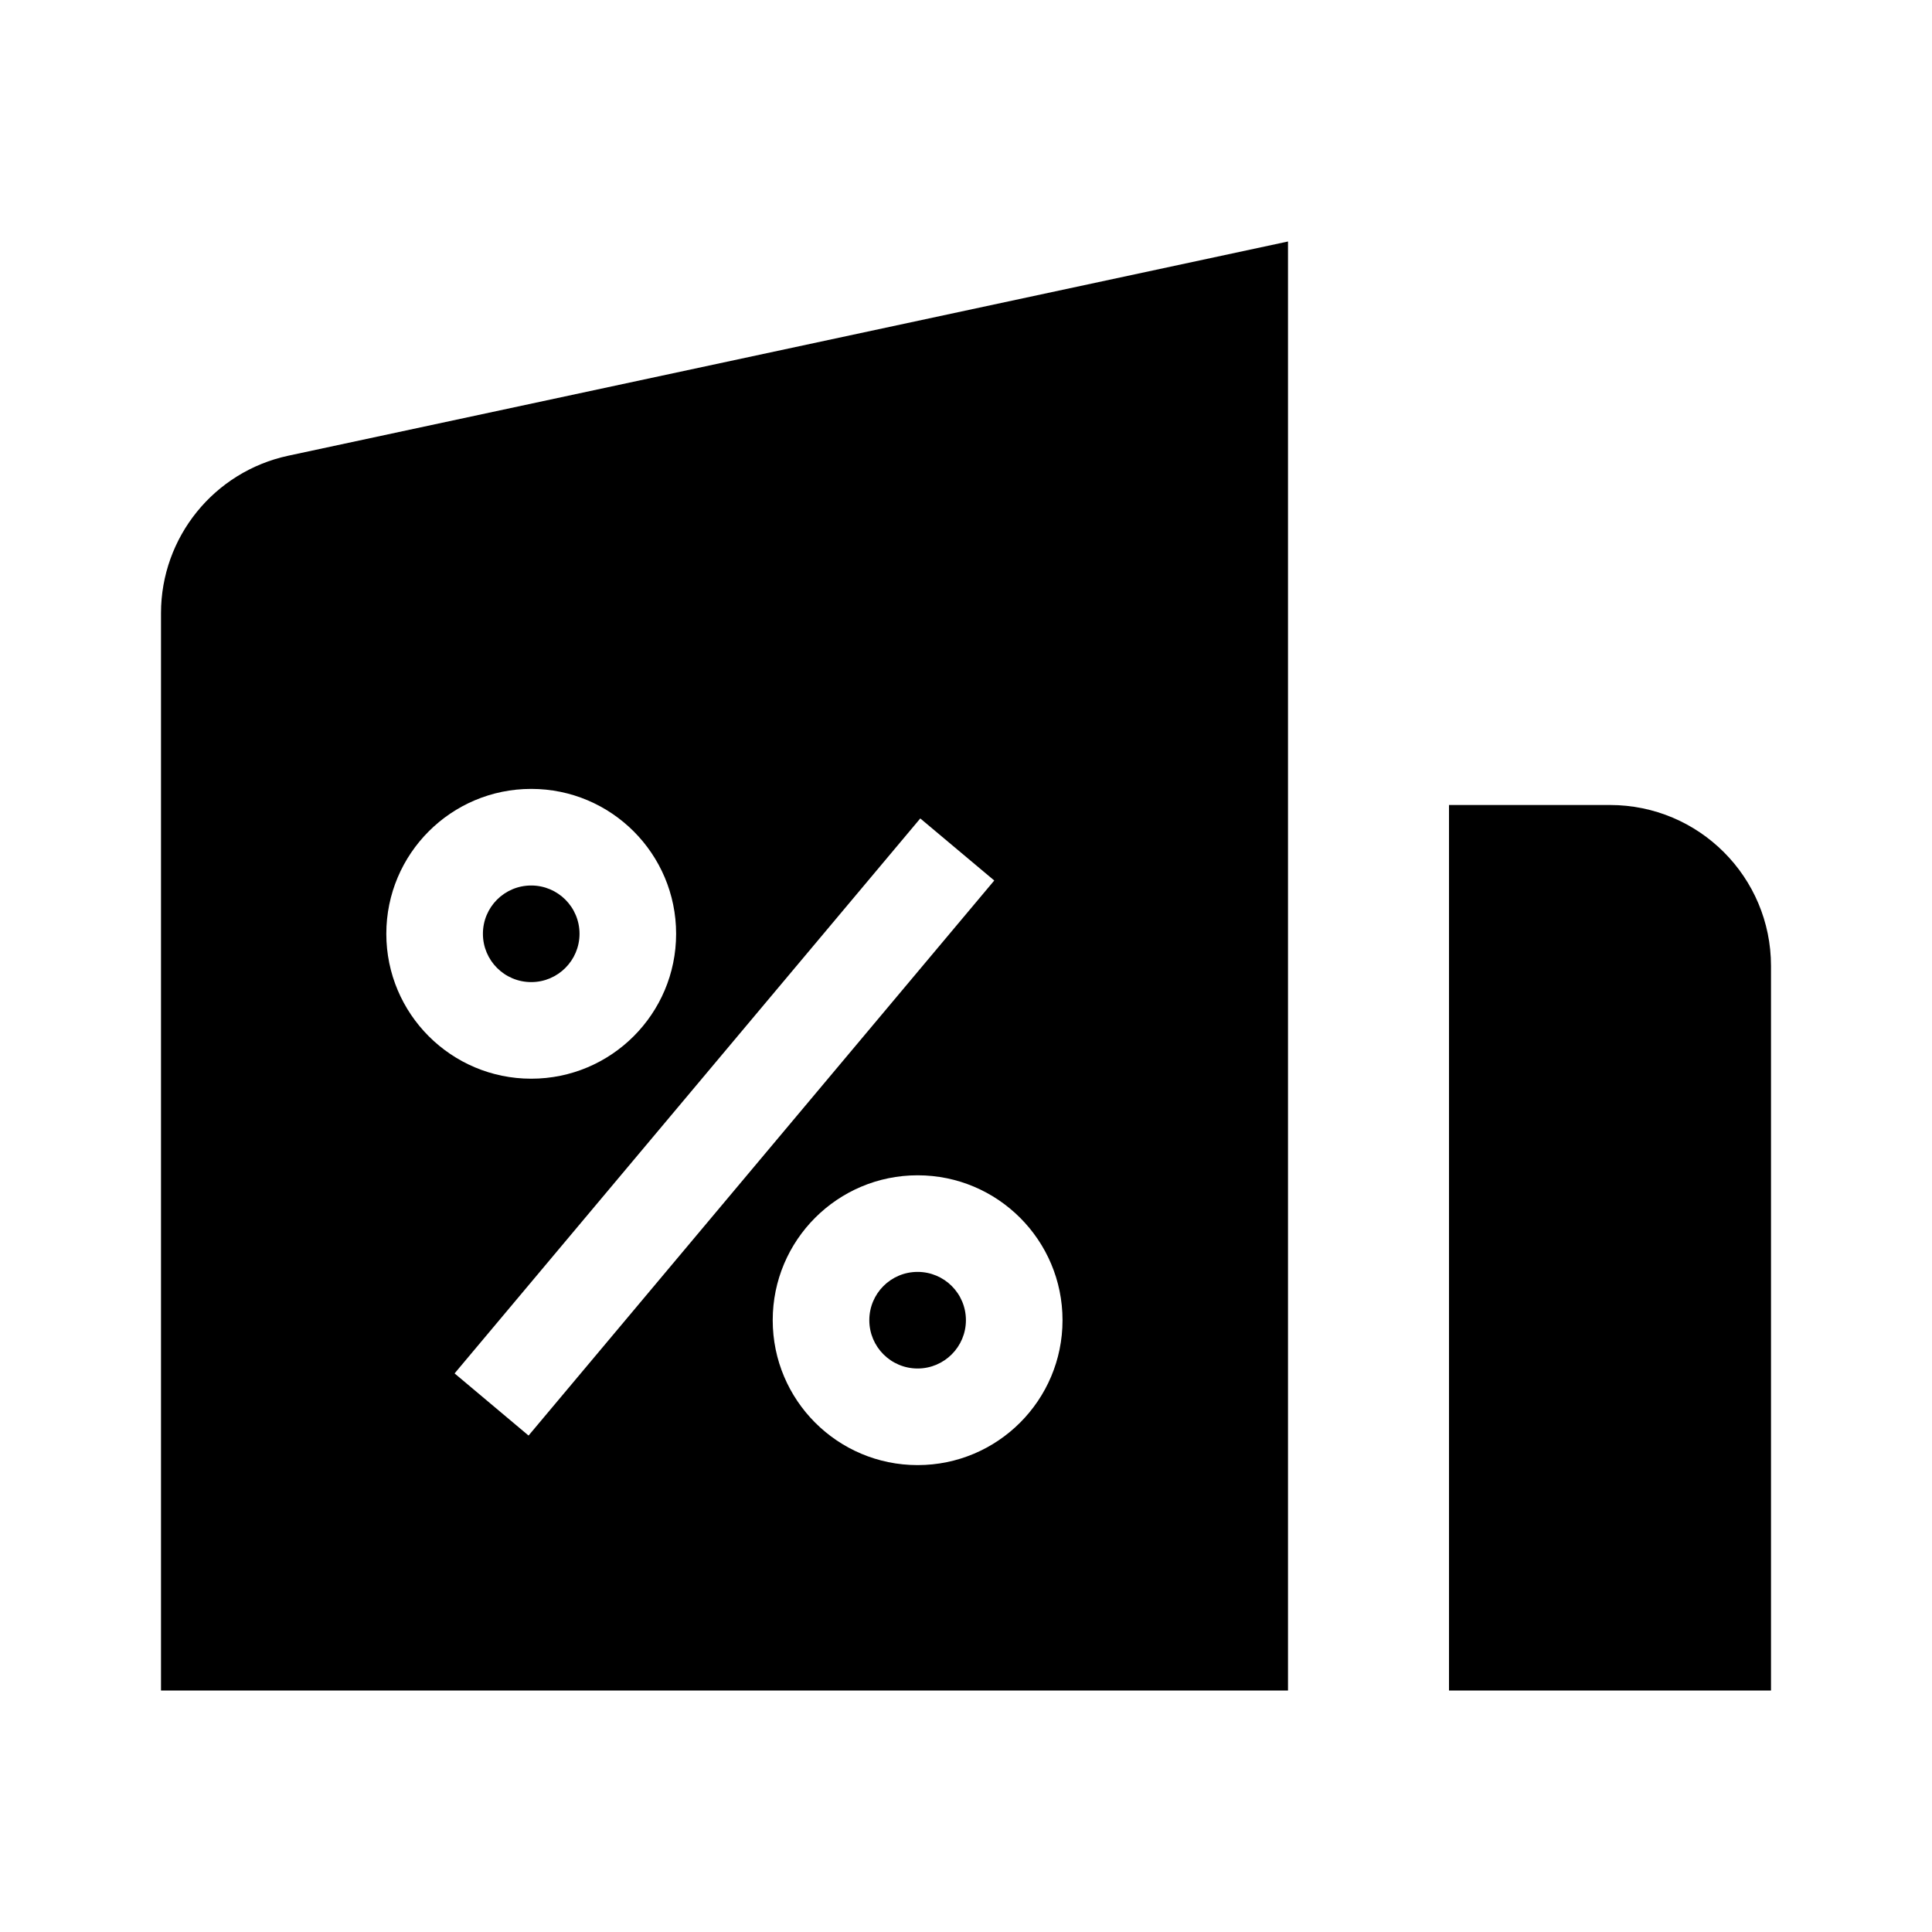
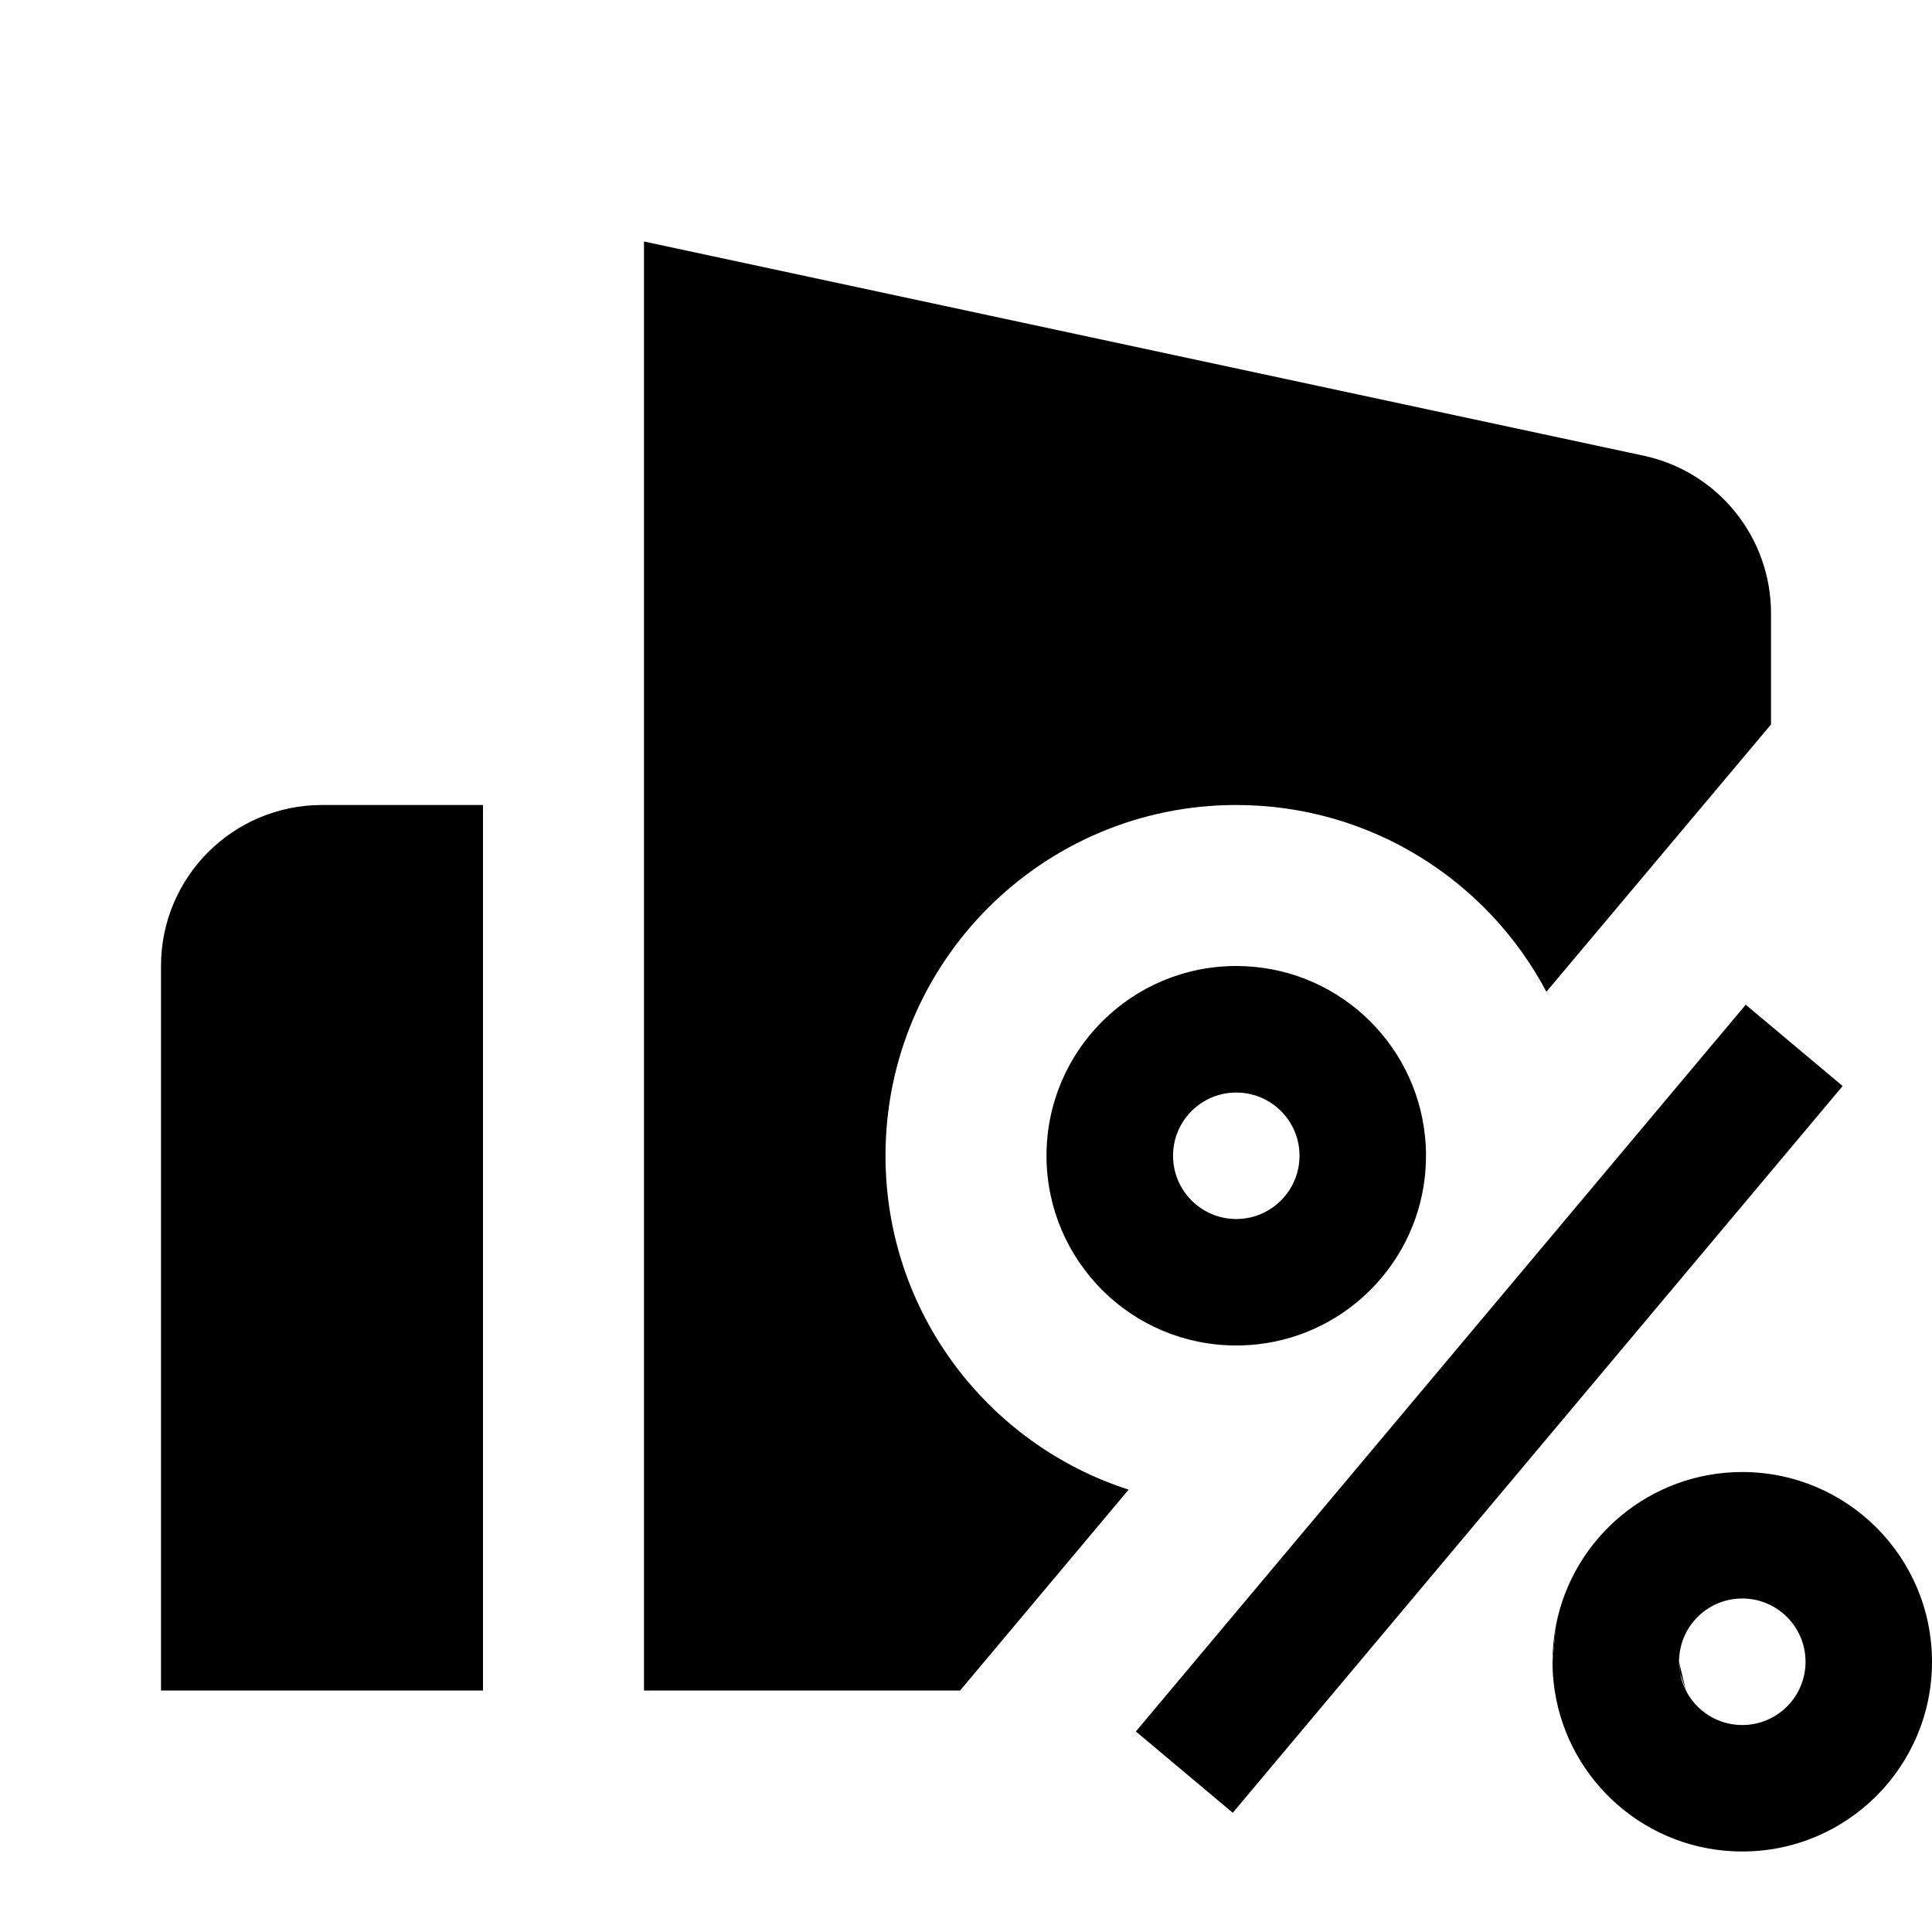
<svg xmlns="http://www.w3.org/2000/svg" width="24" height="24" viewBox="0 0 24 24" fill="none">
  <rect width="24" height="24" fill="none" />
-   <path d="M6.599 11C6.267 11 5.999 11.268 5.999 11.6C5.999 11.931 6.267 12.2 6.599 12.2C6.93 12.2 7.199 11.931 7.199 11.6C7.199 11.268 6.93 11 6.599 11Z" fill="#000000" />
-   <path d="M11.999 16.4C11.999 16.731 11.73 17 11.399 17C11.067 17 10.799 16.731 10.799 16.4C10.799 16.068 11.067 15.8 11.399 15.8C11.73 15.8 11.999 16.068 11.999 16.4Z" fill="#000000" />
-   <path fill-rule="evenodd" clip-rule="evenodd" d="M16 21L2 21V7.617C2 6.674 2.659 5.859 3.581 5.661L16 3L16 21ZM6.599 13.4C7.593 13.4 8.399 12.594 8.399 11.6C8.399 10.606 7.593 9.8 6.599 9.8C5.605 9.8 4.799 10.606 4.799 11.6C4.799 12.594 5.605 13.4 6.599 13.4ZM11.399 14.6C10.405 14.6 9.599 15.406 9.599 16.4C9.599 17.394 10.405 18.2 11.399 18.2C12.393 18.2 13.199 17.394 13.199 16.4C13.199 15.406 12.393 14.6 11.399 14.6ZM11.432 10.167L12.351 10.938L6.566 17.833L5.647 17.061L11.432 10.167Z" fill="#000000" />
-   <path d="M20 10C21.105 10 22 10.895 22 12V21H18V10H20Z" fill="#000000" />
+   <path d="M14.02 18.505L11.927 21H8L8 3L20.419 5.661C21.341 5.859 22 6.674 22 7.617V9L19.21 12.32C18.479 10.94 17.028 10 15.357 10C12.951 10 11 11.951 11 14.357C11 16.297 12.268 17.941 14.02 18.505Z" fill="#000000" />
+   <path d="M22.89 13.491L21.686 12.481L14.11 21.509L15.314 22.519L22.89 13.491Z" fill="#000000" />
+   <path fill-rule="evenodd" clip-rule="evenodd" d="M19.329 20.188C19.541 19.104 20.497 18.286 21.643 18.286C22.945 18.286 24 19.341 24 20.643C24 21.945 22.945 23 21.643 23C20.462 23 19.485 22.132 19.313 21C19.307 20.961 19.302 20.922 19.298 20.883C19.29 20.804 19.286 20.724 19.286 20.643M20.943 21C21.073 21.255 21.338 21.429 21.643 21.429C22.077 21.429 22.429 21.077 22.429 20.643C22.429 20.209 22.077 19.857 21.643 19.857C21.404 19.857 21.189 19.964 21.045 20.133C20.953 20.241 20.889 20.375 20.867 20.522C20.861 20.561 20.857 20.602 20.857 20.643M20.87 20.784C20.884 20.86 20.909 20.933 20.943 21ZM20.857 20.643C20.857 20.691 20.862 20.738 20.87 20.784Z" fill="#000000" />
+   <path d="M19.286 20.643C19.286 20.487 19.301 20.335 19.329 20.188Z" fill="#000000" />
+   <path d="M2 12C2 10.895 2.895 10 4 10H6V21H2V12Z" fill="#000000" />
+   <path fill-rule="evenodd" clip-rule="evenodd" d="M17.697 14.645C17.708 14.55 17.714 14.454 17.714 14.357C17.714 14.352 17.714 14.347 17.714 14.342C17.714 14.266 17.71 14.191 17.702 14.117C17.582 12.928 16.578 12 15.357 12C14.055 12 13 13.055 13 14.357C13 14.528 13.018 14.695 13.053 14.856C13.117 15.154 13.238 15.431 13.403 15.675C13.489 15.802 13.587 15.921 13.695 16.029C14.121 16.453 14.709 16.714 15.357 16.714C15.415 16.714 15.472 16.712 15.528 16.708C16.654 16.628 17.562 15.755 17.697 14.645ZM14.572 14.357C14.572 13.923 14.924 13.572 15.357 13.572C15.791 13.572 16.143 13.923 16.143 14.357C16.143 14.791 15.791 15.143 15.357 15.143C14.924 15.143 14.572 14.791 14.572 14.357Z" fill="#000000" />
</svg>
